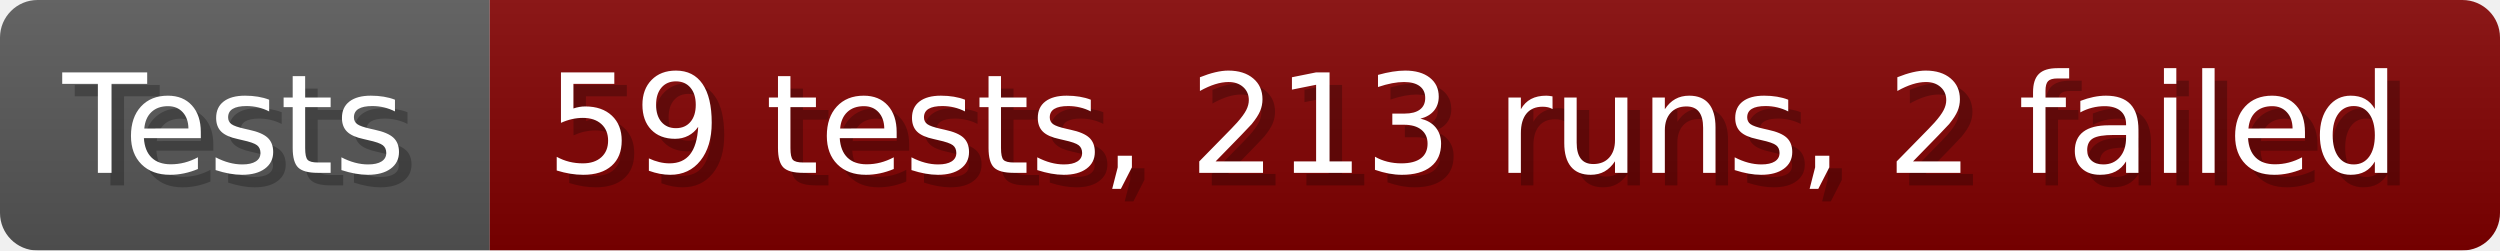
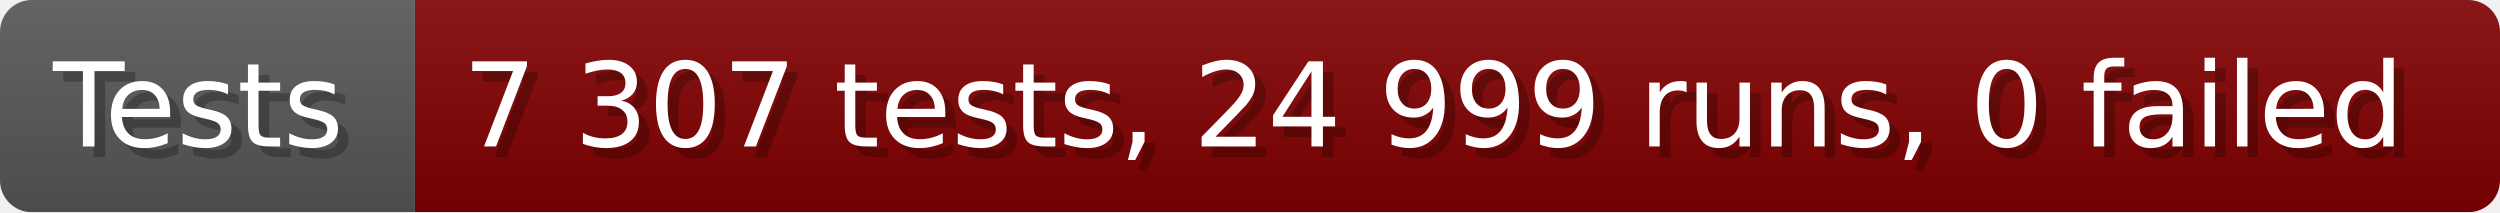
- <svg xmlns="http://www.w3.org/2000/svg" width="199.6" height="20" viewBox="0 0 1996 200" role="img" aria-label="Tests: 59 tests, 213 runs, 2 failed">
+ <svg xmlns="http://www.w3.org/2000/svg" width="235.6" height="20" viewBox="0 0 2356 200" role="img" aria-label="Tests: 7 307 tests, 24 999 runs, 0 failed">
  <linearGradient id="a" x2="0" y2="100%">
    <stop offset="0" stop-opacity=".1" stop-color="#EEE" />
    <stop offset="1" stop-opacity=".1" />
  </linearGradient>
  <mask id="m">
-     <rect width="1996" height="200" rx="30" fill="#FFF" />
+     <rect width="2356" height="200" rx="30" fill="#FFF" />
  </mask>
  <g mask="url(#m)">
    <rect width="391" height="200" fill="#555" />
-     <rect width="1605" height="200" fill="#800000" x="391" />
-     <rect width="1996" height="200" fill="url(#a)" />
+     <rect width="1965" height="200" fill="#800000" x="391" />
+     <rect width="2356" height="200" fill="url(#a)" />
  </g>
  <g aria-hidden="true" fill="#fff" text-anchor="start" font-family="Verdana,DejaVu Sans,sans-serif" font-size="110">
    <text x="60" y="148" textLength="291" fill="#000" opacity="0.25">Tests</text>
    <text x="50" y="138" textLength="291">Tests</text>
-     <text x="446" y="148" textLength="1505" fill="#000" opacity="0.25">59 tests, 213 runs, 2 failed</text>
-     <text x="436" y="138" textLength="1505">59 tests, 213 runs, 2 failed</text>
+     <text x="446" y="148" textLength="1865" fill="#000" opacity="0.25">7 307 tests, 24 999 runs, 0 failed</text>
+     <text x="436" y="138" textLength="1865">7 307 tests, 24 999 runs, 0 failed</text>
  </g>
</svg>
